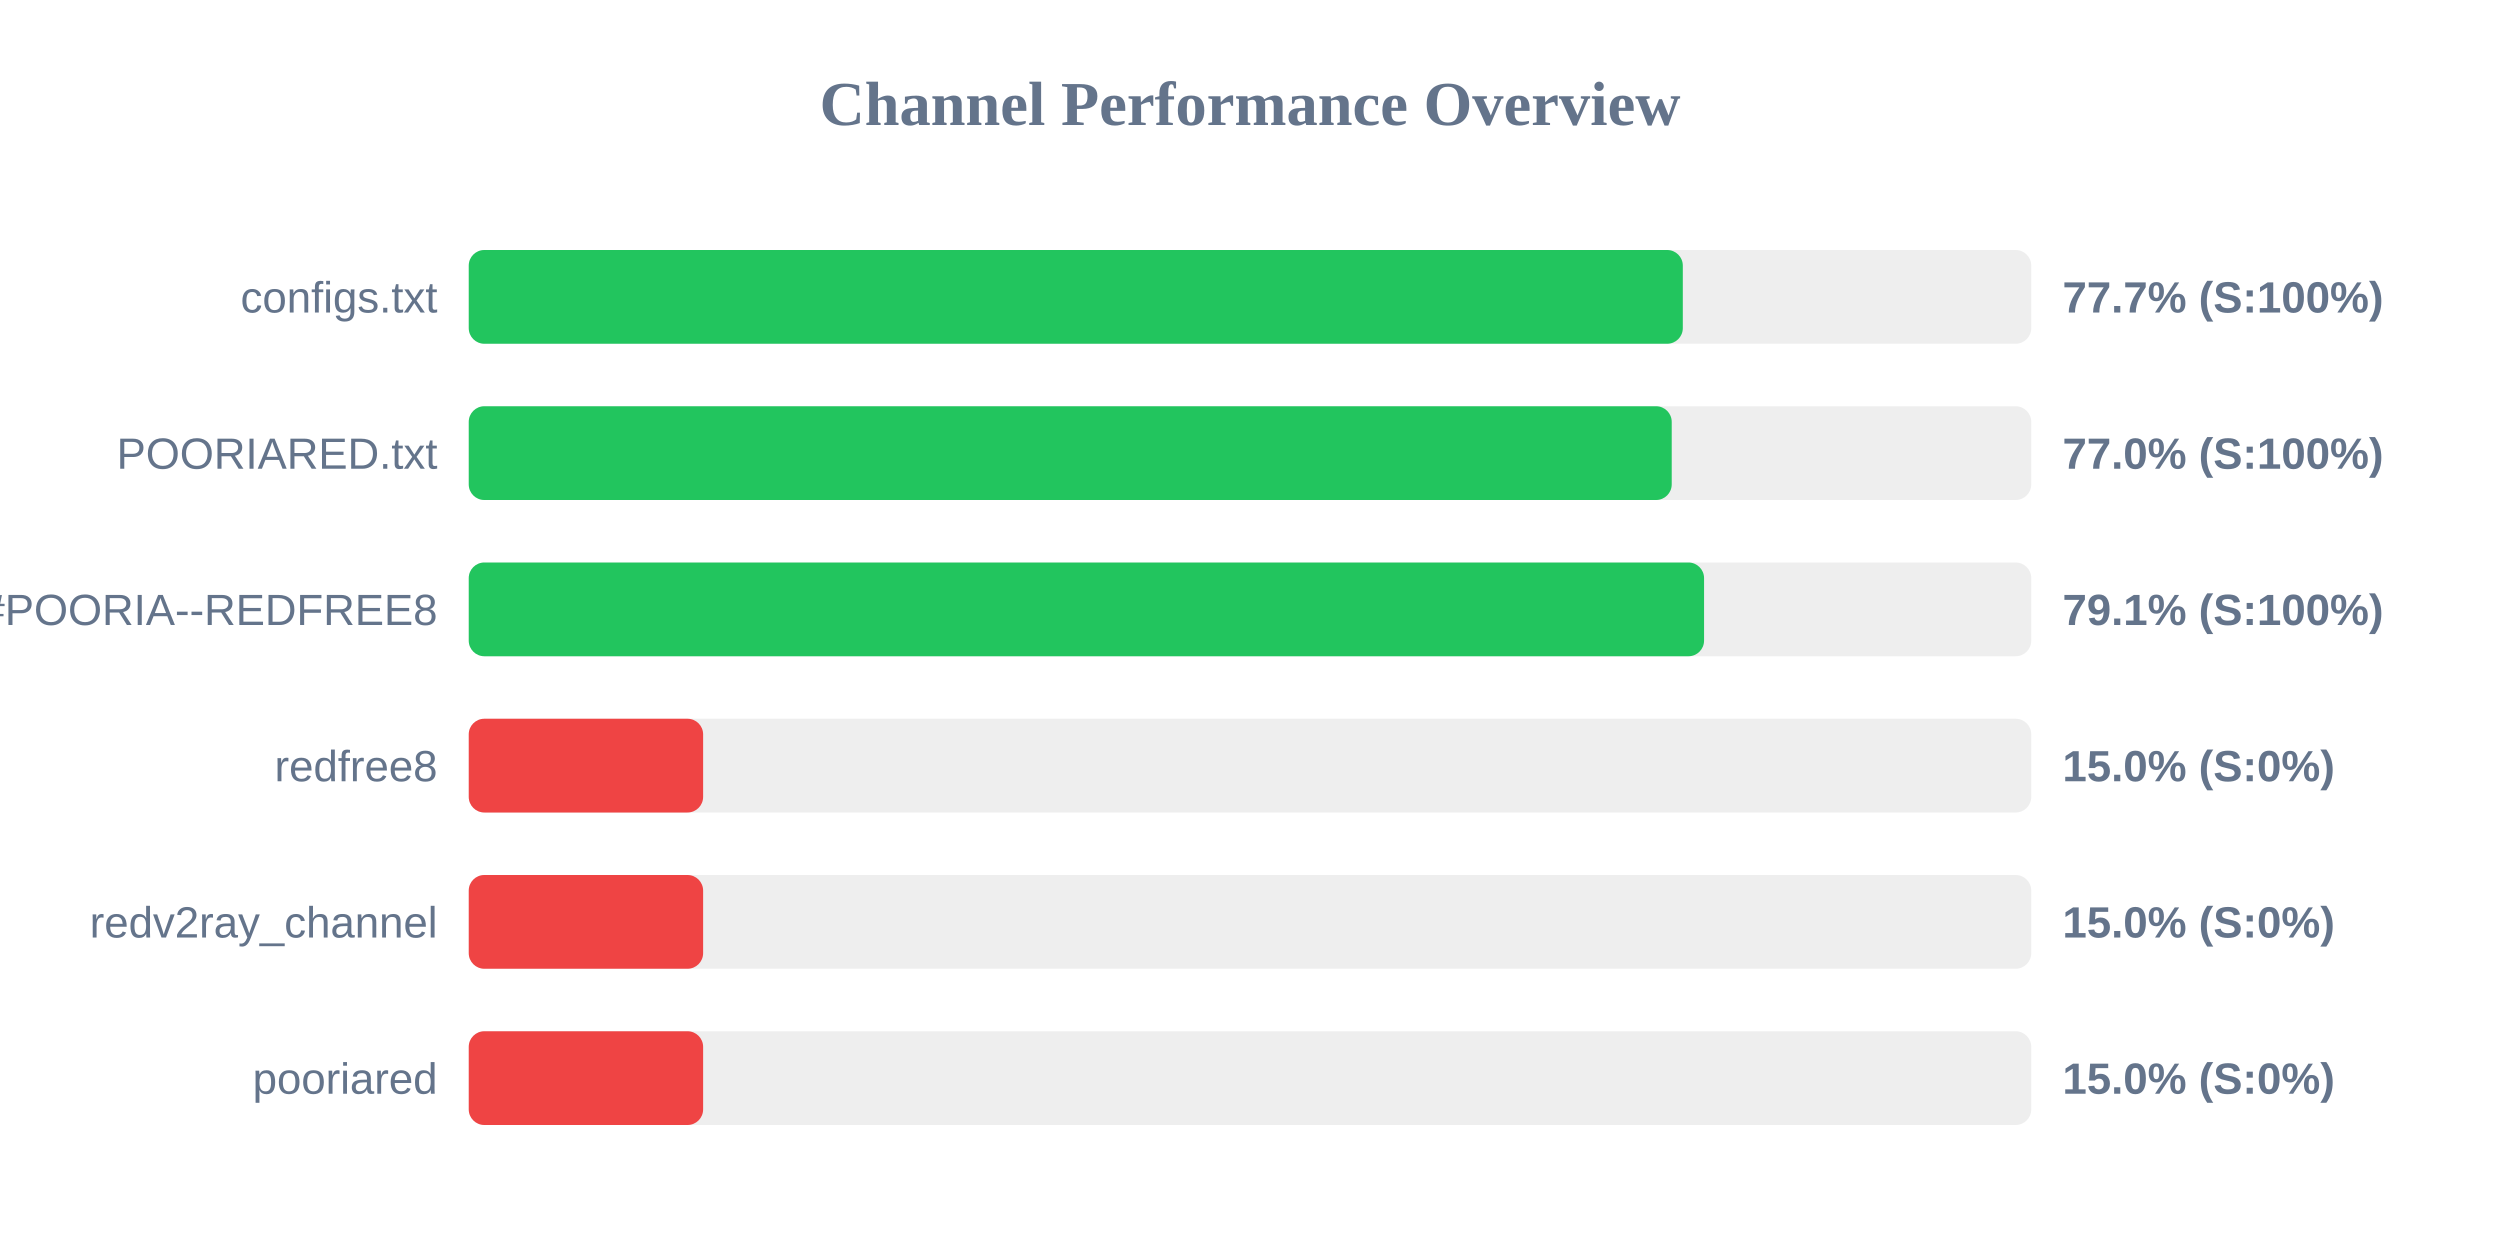
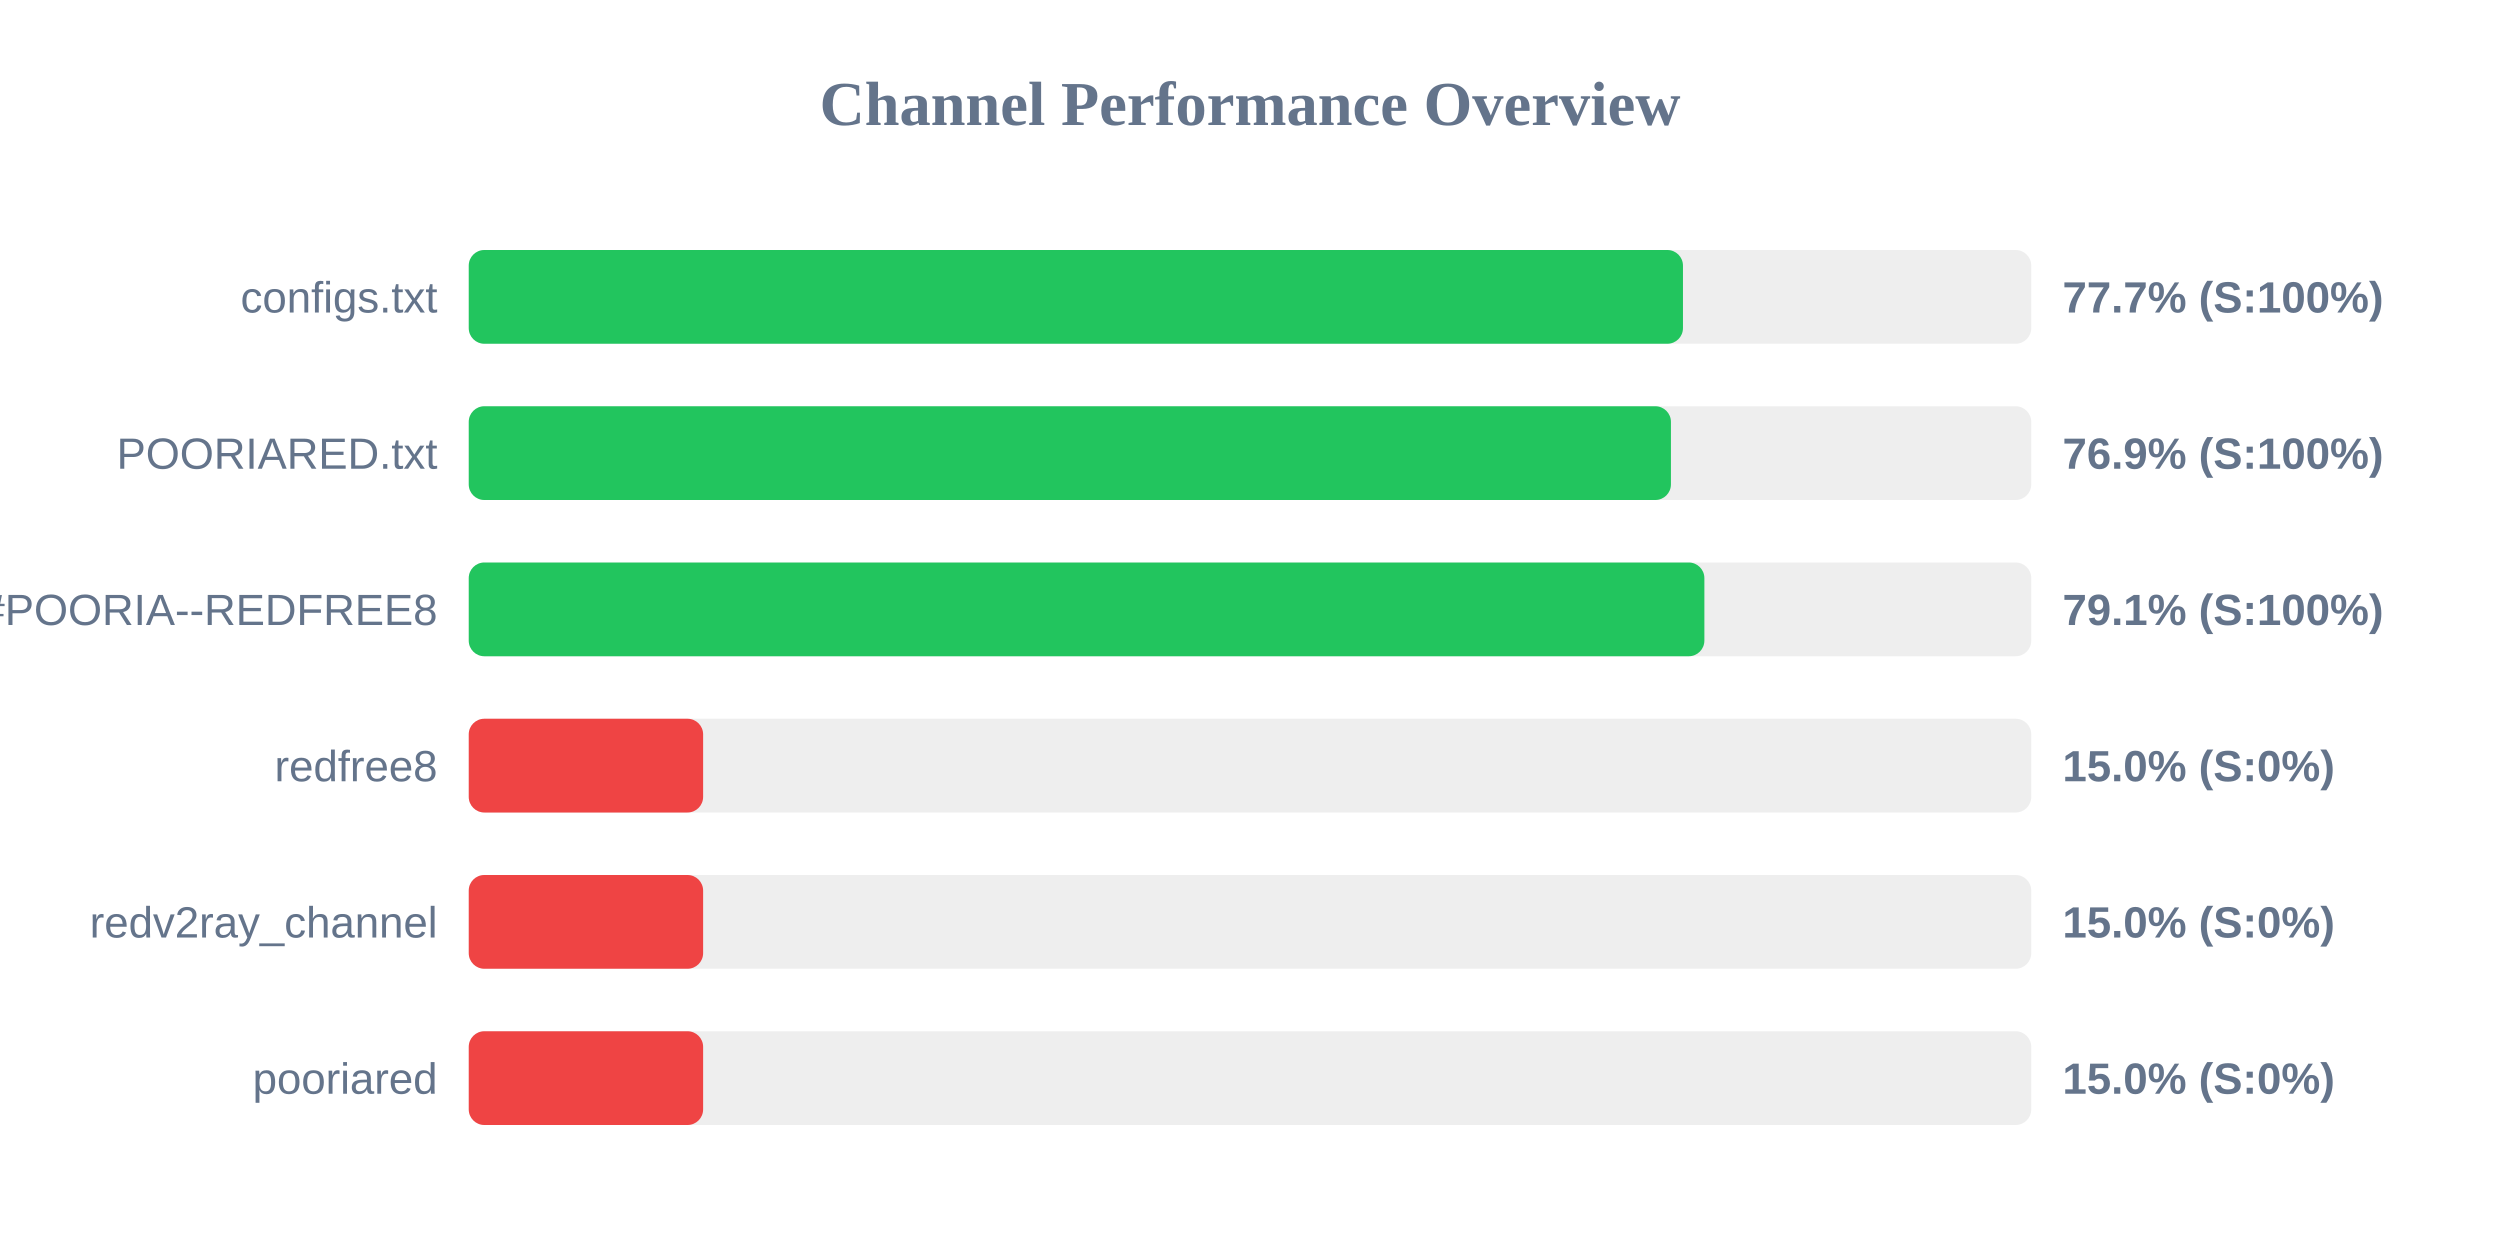
<svg xmlns="http://www.w3.org/2000/svg" width="800" height="400" version="1.1">
  <style>
        .row { font: 14px Arial; fill: #64748b; }
        .score { font: bold 14px Arial; fill: #64748b; }
    </style>
  <text x="400" y="40" text-anchor="middle" font-size="20px" font-weight="bold" fill="#64748b">Channel Performance Overview</text>
  <rect x="150" y="80" width="500" height="30" fill="#eee" rx="5" />
-   <rect x="150" y="80" width="388.5" height="30" fill="#22c55e" rx="5" />
+   <rect x="150" y="80" width="388.55" height="30" fill="#22c55e" rx="5" />
  <text x="140" y="100" text-anchor="end" class="row">configs.txt</text>
  <text x="660" y="100" text-anchor="start" class="score">77.7% (S:100%)</text>
  <rect x="150" y="130" width="500" height="30" fill="#eee" rx="5" />
-   <rect x="150" y="130" width="384.95" height="30" fill="#22c55e" rx="5" />
+   <rect x="150" y="130" width="384.7" height="30" fill="#22c55e" rx="5" />
  <text x="140" y="150" text-anchor="end" class="row">POORIARED.txt</text>
-   <text x="660" y="150" text-anchor="start" class="score">77.0% (S:100%)</text>
+   <text x="660" y="150" text-anchor="start" class="score">76.9% (S:100%)</text>
  <rect x="150" y="180" width="500" height="30" fill="#eee" rx="5" />
-   <rect x="150" y="180" width="395.3" height="30" fill="#22c55e" rx="5" />
+   <rect x="150" y="180" width="395.4" height="30" fill="#22c55e" rx="5" />
  <text x="140" y="200" text-anchor="end" class="row">POORIA--REDFREE8.txt#POORIA--REDFREE8</text>
  <text x="660" y="200" text-anchor="start" class="score">79.1% (S:100%)</text>
  <rect x="150" y="230" width="500" height="30" fill="#eee" rx="5" />
  <rect x="150" y="230" width="75.0" height="30" fill="#ef4444" rx="5" />
  <text x="140" y="250" text-anchor="end" class="row">redfree8</text>
  <text x="660" y="250" text-anchor="start" class="score">15.0% (S:0%)</text>
  <rect x="150" y="280" width="500" height="30" fill="#eee" rx="5" />
  <rect x="150" y="280" width="75.0" height="30" fill="#ef4444" rx="5" />
  <text x="140" y="300" text-anchor="end" class="row">redv2ray_channel</text>
  <text x="660" y="300" text-anchor="start" class="score">15.0% (S:0%)</text>
  <rect x="150" y="330" width="500" height="30" fill="#eee" rx="5" />
  <rect x="150" y="330" width="75.0" height="30" fill="#ef4444" rx="5" />
  <text x="140" y="350" text-anchor="end" class="row">pooriared</text>
  <text x="660" y="350" text-anchor="start" class="score">15.0% (S:0%)</text>
</svg>
